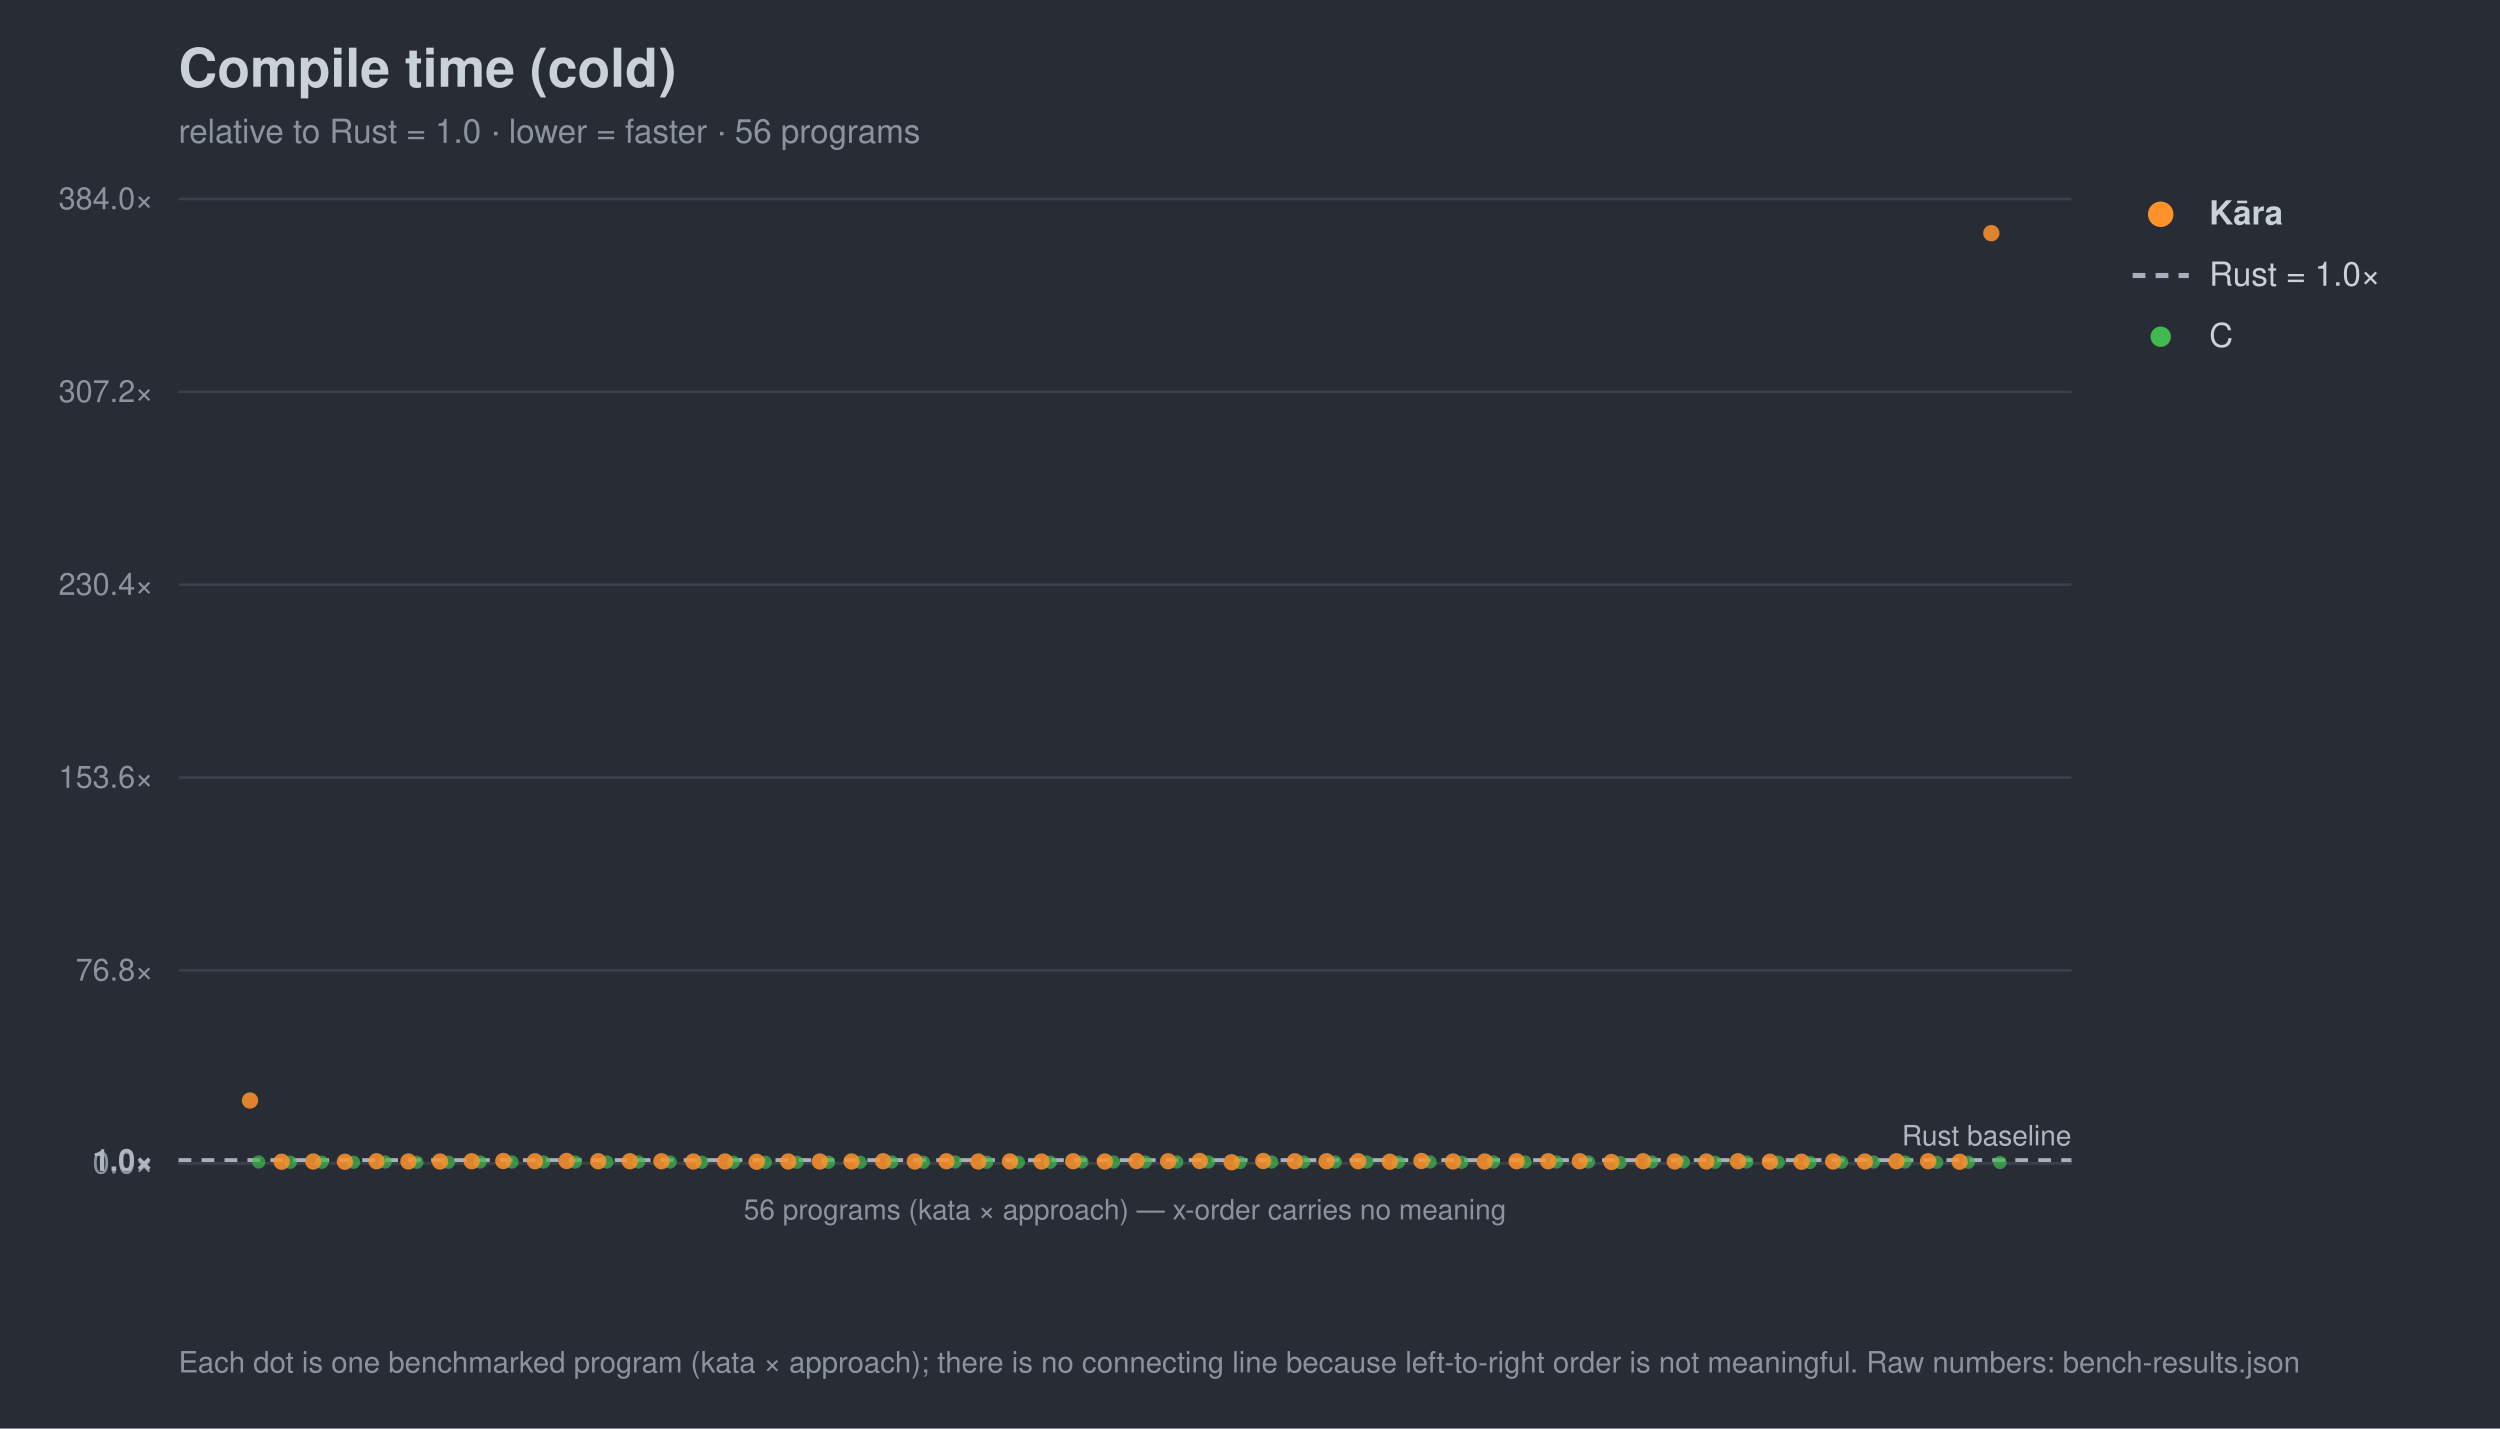
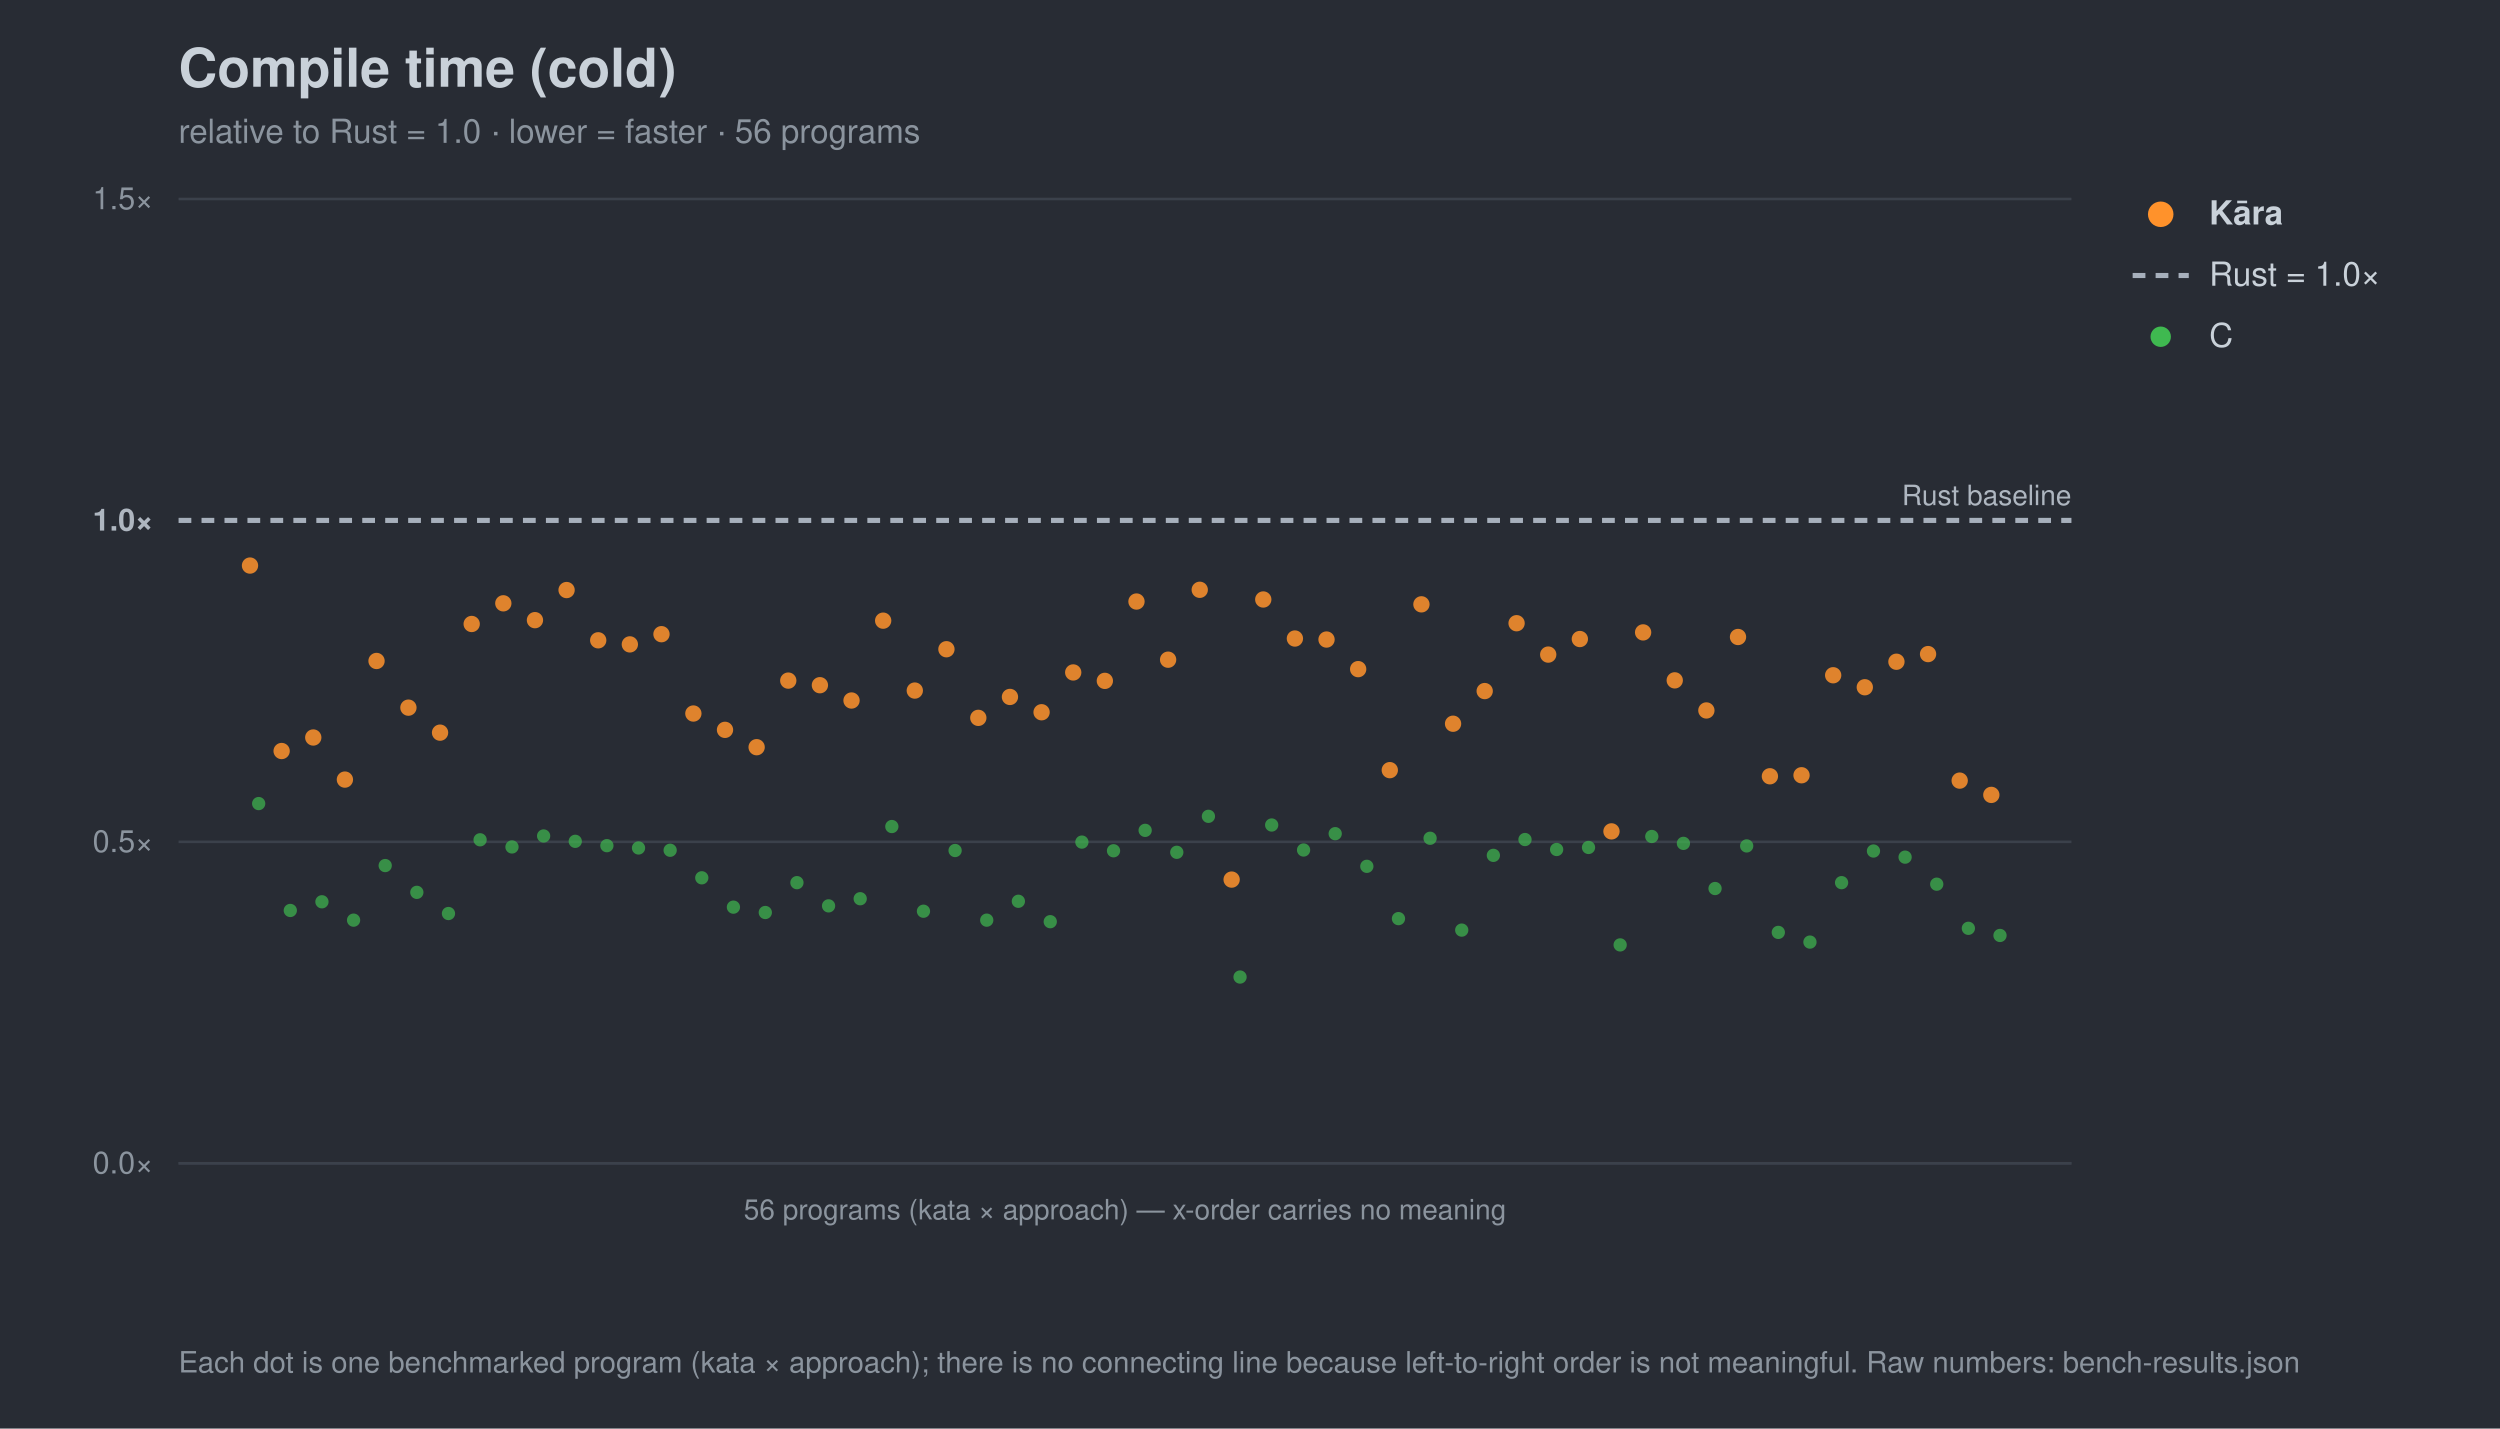
<svg xmlns="http://www.w3.org/2000/svg" width="980" height="560" viewBox="0 0 980 560" font-family="-apple-system,Segoe UI,Helvetica,Arial,sans-serif">
  <rect width="980" height="560" fill="#282c34" />
  <text x="70" y="34" font-size="21" font-weight="700" fill="#c9d1d9">Compile time (cold)</text>
  <text x="70" y="56" font-size="13" fill="#8b949e">relative to Rust = 1.0 · lower = faster · 56 programs</text>
  <line x1="70" y1="456.0" x2="812" y2="456.0" stroke="#3b414b" stroke-width="1" />
  <text x="60" y="460.0" font-size="12" text-anchor="end" fill="#8b949e">0.0×</text>
-   <line x1="70" y1="455.0" x2="812" y2="455.0" stroke="#a7b0bc" stroke-width="2" stroke-dasharray="5 4" />
-   <text x="60" y="459.0" font-size="12" text-anchor="end" fill="#aeb6c0" font-weight="700">1.0×</text>
-   <line x1="70" y1="380.4" x2="812" y2="380.4" stroke="#3b414b" stroke-width="1" />
-   <text x="60" y="384.4" font-size="12" text-anchor="end" fill="#8b949e">76.8×</text>
-   <line x1="70" y1="304.8" x2="812" y2="304.8" stroke="#3b414b" stroke-width="1" />
-   <text x="60" y="308.8" font-size="12" text-anchor="end" fill="#8b949e">153.6×</text>
-   <line x1="70" y1="229.2" x2="812" y2="229.2" stroke="#3b414b" stroke-width="1" />
-   <text x="60" y="233.2" font-size="12" text-anchor="end" fill="#8b949e">230.4×</text>
-   <line x1="70" y1="153.6" x2="812" y2="153.6" stroke="#3b414b" stroke-width="1" />
-   <text x="60" y="157.6" font-size="12" text-anchor="end" fill="#8b949e">307.2×</text>
+   <line x1="70" y1="330.0" x2="812" y2="330.0" stroke="#3b414b" stroke-width="1" />
+   <text x="60" y="334.0" font-size="12" text-anchor="end" fill="#8b949e">0.5×</text>
+   <line x1="70" y1="204.0" x2="812" y2="204.0" stroke="#a7b0bc" stroke-width="2" stroke-dasharray="5 4" />
+   <text x="60" y="208.0" font-size="12" text-anchor="end" fill="#aeb6c0" font-weight="700">1.0×</text>
  <line x1="70" y1="78.0" x2="812" y2="78.0" stroke="#3b414b" stroke-width="1" />
-   <text x="60" y="82.0" font-size="12" text-anchor="end" fill="#8b949e">384.0×</text>
-   <text x="812" y="449.0" font-size="11" text-anchor="end" fill="#aeb6c0">Rust baseline</text>
+   <text x="60" y="82.0" font-size="12" text-anchor="end" fill="#8b949e">1.5×</text>
+   <text x="812" y="198.0" font-size="11" text-anchor="end" fill="#aeb6c0">Rust baseline</text>
  <line x1="70" y1="456" x2="812" y2="456" stroke="#3b414b" />
  <text x="441.0" y="478" font-size="11" text-anchor="middle" fill="#8b949e">56 programs (kata × approach) — x-order carries no meaning</text>
-   <circle cx="101.4" cy="455.5" r="2.6" fill="#3fb950" opacity="0.7" />
-   <circle cx="113.8" cy="455.6" r="2.6" fill="#3fb950" opacity="0.7" />
-   <circle cx="126.2" cy="455.6" r="2.6" fill="#3fb950" opacity="0.7" />
-   <circle cx="138.6" cy="455.6" r="2.6" fill="#3fb950" opacity="0.7" />
-   <circle cx="151.0" cy="455.5" r="2.6" fill="#3fb950" opacity="0.7" />
-   <circle cx="163.4" cy="455.6" r="2.6" fill="#3fb950" opacity="0.7" />
-   <circle cx="175.8" cy="455.6" r="2.6" fill="#3fb950" opacity="0.7" />
-   <circle cx="188.2" cy="455.5" r="2.6" fill="#3fb950" opacity="0.7" />
-   <circle cx="200.7" cy="455.5" r="2.6" fill="#3fb950" opacity="0.7" />
-   <circle cx="213.1" cy="455.5" r="2.6" fill="#3fb950" opacity="0.7" />
-   <circle cx="225.5" cy="455.5" r="2.6" fill="#3fb950" opacity="0.7" />
-   <circle cx="237.9" cy="455.5" r="2.6" fill="#3fb950" opacity="0.7" />
-   <circle cx="250.3" cy="455.5" r="2.6" fill="#3fb950" opacity="0.7" />
-   <circle cx="262.7" cy="455.5" r="2.6" fill="#3fb950" opacity="0.7" />
-   <circle cx="275.1" cy="455.6" r="2.6" fill="#3fb950" opacity="0.7" />
-   <circle cx="287.5" cy="455.6" r="2.6" fill="#3fb950" opacity="0.7" />
-   <circle cx="300.0" cy="455.6" r="2.6" fill="#3fb950" opacity="0.7" />
-   <circle cx="312.4" cy="455.6" r="2.6" fill="#3fb950" opacity="0.7" />
-   <circle cx="324.8" cy="455.6" r="2.6" fill="#3fb950" opacity="0.7" />
-   <circle cx="337.2" cy="455.6" r="2.6" fill="#3fb950" opacity="0.7" />
-   <circle cx="349.6" cy="455.5" r="2.6" fill="#3fb950" opacity="0.7" />
-   <circle cx="362.0" cy="455.6" r="2.6" fill="#3fb950" opacity="0.7" />
-   <circle cx="374.4" cy="455.5" r="2.6" fill="#3fb950" opacity="0.7" />
-   <circle cx="386.8" cy="455.6" r="2.6" fill="#3fb950" opacity="0.7" />
-   <circle cx="399.2" cy="455.6" r="2.6" fill="#3fb950" opacity="0.7" />
-   <circle cx="411.7" cy="455.6" r="2.6" fill="#3fb950" opacity="0.7" />
-   <circle cx="424.1" cy="455.5" r="2.6" fill="#3fb950" opacity="0.7" />
-   <circle cx="436.5" cy="455.5" r="2.6" fill="#3fb950" opacity="0.7" />
-   <circle cx="448.9" cy="455.5" r="2.6" fill="#3fb950" opacity="0.7" />
-   <circle cx="461.3" cy="455.5" r="2.6" fill="#3fb950" opacity="0.7" />
-   <circle cx="473.7" cy="455.5" r="2.6" fill="#3fb950" opacity="0.7" />
-   <circle cx="486.1" cy="455.7" r="2.6" fill="#3fb950" opacity="0.7" />
-   <circle cx="498.5" cy="455.5" r="2.6" fill="#3fb950" opacity="0.7" />
-   <circle cx="511.0" cy="455.5" r="2.6" fill="#3fb950" opacity="0.7" />
-   <circle cx="523.4" cy="455.5" r="2.6" fill="#3fb950" opacity="0.7" />
-   <circle cx="535.8" cy="455.5" r="2.6" fill="#3fb950" opacity="0.7" />
-   <circle cx="548.2" cy="455.6" r="2.6" fill="#3fb950" opacity="0.7" />
-   <circle cx="560.6" cy="455.5" r="2.6" fill="#3fb950" opacity="0.7" />
-   <circle cx="573.0" cy="455.6" r="2.6" fill="#3fb950" opacity="0.7" />
-   <circle cx="585.4" cy="455.5" r="2.6" fill="#3fb950" opacity="0.7" />
-   <circle cx="597.8" cy="455.5" r="2.6" fill="#3fb950" opacity="0.7" />
-   <circle cx="610.2" cy="455.5" r="2.6" fill="#3fb950" opacity="0.7" />
-   <circle cx="622.7" cy="455.5" r="2.6" fill="#3fb950" opacity="0.7" />
-   <circle cx="635.1" cy="455.7" r="2.6" fill="#3fb950" opacity="0.7" />
-   <circle cx="647.5" cy="455.5" r="2.6" fill="#3fb950" opacity="0.7" />
-   <circle cx="659.9" cy="455.5" r="2.6" fill="#3fb950" opacity="0.7" />
-   <circle cx="672.3" cy="455.6" r="2.6" fill="#3fb950" opacity="0.7" />
-   <circle cx="684.7" cy="455.5" r="2.6" fill="#3fb950" opacity="0.7" />
-   <circle cx="697.1" cy="455.6" r="2.6" fill="#3fb950" opacity="0.7" />
-   <circle cx="709.5" cy="455.7" r="2.6" fill="#3fb950" opacity="0.7" />
-   <circle cx="721.9" cy="455.6" r="2.6" fill="#3fb950" opacity="0.7" />
-   <circle cx="734.4" cy="455.5" r="2.6" fill="#3fb950" opacity="0.7" />
-   <circle cx="746.8" cy="455.5" r="2.6" fill="#3fb950" opacity="0.7" />
-   <circle cx="759.2" cy="455.6" r="2.6" fill="#3fb950" opacity="0.7" />
-   <circle cx="771.6" cy="455.6" r="2.6" fill="#3fb950" opacity="0.7" />
-   <circle cx="784.0" cy="455.7" r="2.6" fill="#3fb950" opacity="0.7" />
-   <circle cx="98.0" cy="431.4" r="3.2" fill="#ff922b" opacity="0.85" />
-   <circle cx="110.4" cy="455.4" r="3.2" fill="#ff922b" opacity="0.85" />
-   <circle cx="122.8" cy="455.3" r="3.2" fill="#ff922b" opacity="0.85" />
-   <circle cx="135.2" cy="455.4" r="3.2" fill="#ff922b" opacity="0.85" />
-   <circle cx="147.6" cy="455.2" r="3.2" fill="#ff922b" opacity="0.85" />
-   <circle cx="160.1" cy="455.3" r="3.2" fill="#ff922b" opacity="0.85" />
-   <circle cx="172.5" cy="455.3" r="3.2" fill="#ff922b" opacity="0.85" />
-   <circle cx="184.9" cy="455.2" r="3.2" fill="#ff922b" opacity="0.85" />
-   <circle cx="197.3" cy="455.1" r="3.2" fill="#ff922b" opacity="0.85" />
-   <circle cx="209.7" cy="455.2" r="3.2" fill="#ff922b" opacity="0.85" />
-   <circle cx="222.1" cy="455.1" r="3.2" fill="#ff922b" opacity="0.85" />
-   <circle cx="234.5" cy="455.2" r="3.2" fill="#ff922b" opacity="0.85" />
-   <circle cx="246.9" cy="455.2" r="3.2" fill="#ff922b" opacity="0.85" />
-   <circle cx="259.3" cy="455.2" r="3.2" fill="#ff922b" opacity="0.85" />
-   <circle cx="271.8" cy="455.3" r="3.2" fill="#ff922b" opacity="0.85" />
-   <circle cx="284.2" cy="455.3" r="3.2" fill="#ff922b" opacity="0.85" />
-   <circle cx="296.6" cy="455.4" r="3.2" fill="#ff922b" opacity="0.85" />
-   <circle cx="309.0" cy="455.3" r="3.2" fill="#ff922b" opacity="0.85" />
-   <circle cx="321.4" cy="455.3" r="3.2" fill="#ff922b" opacity="0.85" />
-   <circle cx="333.8" cy="455.3" r="3.2" fill="#ff922b" opacity="0.85" />
-   <circle cx="346.2" cy="455.2" r="3.2" fill="#ff922b" opacity="0.85" />
-   <circle cx="358.6" cy="455.3" r="3.2" fill="#ff922b" opacity="0.85" />
-   <circle cx="371.0" cy="455.2" r="3.2" fill="#ff922b" opacity="0.85" />
-   <circle cx="383.5" cy="455.3" r="3.2" fill="#ff922b" opacity="0.85" />
-   <circle cx="395.9" cy="455.3" r="3.2" fill="#ff922b" opacity="0.85" />
-   <circle cx="408.3" cy="455.3" r="3.2" fill="#ff922b" opacity="0.85" />
-   <circle cx="420.7" cy="455.2" r="3.2" fill="#ff922b" opacity="0.85" />
-   <circle cx="433.1" cy="455.3" r="3.2" fill="#ff922b" opacity="0.85" />
-   <circle cx="445.5" cy="455.1" r="3.2" fill="#ff922b" opacity="0.85" />
-   <circle cx="457.9" cy="455.2" r="3.2" fill="#ff922b" opacity="0.85" />
-   <circle cx="470.3" cy="455.1" r="3.2" fill="#ff922b" opacity="0.85" />
-   <circle cx="482.8" cy="455.6" r="3.2" fill="#ff922b" opacity="0.85" />
-   <circle cx="495.2" cy="455.1" r="3.2" fill="#ff922b" opacity="0.85" />
-   <circle cx="507.6" cy="455.2" r="3.2" fill="#ff922b" opacity="0.85" />
-   <circle cx="520.0" cy="455.2" r="3.2" fill="#ff922b" opacity="0.85" />
-   <circle cx="532.4" cy="455.2" r="3.2" fill="#ff922b" opacity="0.85" />
-   <circle cx="544.8" cy="455.4" r="3.2" fill="#ff922b" opacity="0.85" />
-   <circle cx="557.2" cy="455.1" r="3.2" fill="#ff922b" opacity="0.85" />
-   <circle cx="569.6" cy="455.3" r="3.2" fill="#ff922b" opacity="0.85" />
-   <circle cx="582.0" cy="455.3" r="3.2" fill="#ff922b" opacity="0.85" />
-   <circle cx="594.5" cy="455.2" r="3.2" fill="#ff922b" opacity="0.85" />
-   <circle cx="606.9" cy="455.2" r="3.2" fill="#ff922b" opacity="0.85" />
-   <circle cx="619.3" cy="455.2" r="3.2" fill="#ff922b" opacity="0.85" />
-   <circle cx="631.7" cy="455.5" r="3.2" fill="#ff922b" opacity="0.85" />
-   <circle cx="644.1" cy="455.2" r="3.2" fill="#ff922b" opacity="0.85" />
-   <circle cx="656.5" cy="455.3" r="3.2" fill="#ff922b" opacity="0.85" />
-   <circle cx="668.9" cy="455.3" r="3.2" fill="#ff922b" opacity="0.85" />
-   <circle cx="681.3" cy="455.2" r="3.2" fill="#ff922b" opacity="0.85" />
-   <circle cx="693.8" cy="455.4" r="3.2" fill="#ff922b" opacity="0.85" />
-   <circle cx="706.2" cy="455.4" r="3.2" fill="#ff922b" opacity="0.85" />
-   <circle cx="718.6" cy="455.3" r="3.2" fill="#ff922b" opacity="0.85" />
-   <circle cx="731.0" cy="455.3" r="3.2" fill="#ff922b" opacity="0.85" />
-   <circle cx="743.4" cy="455.2" r="3.2" fill="#ff922b" opacity="0.85" />
-   <circle cx="755.8" cy="455.2" r="3.2" fill="#ff922b" opacity="0.85" />
-   <circle cx="768.2" cy="455.4" r="3.2" fill="#ff922b" opacity="0.85" />
-   <circle cx="780.6" cy="91.4" r="3.2" fill="#ff922b" opacity="0.85" />
+   <circle cx="101.4" cy="315.0" r="2.6" fill="#3fb950" opacity="0.7" />
+   <circle cx="113.8" cy="356.9" r="2.6" fill="#3fb950" opacity="0.7" />
+   <circle cx="126.2" cy="353.5" r="2.6" fill="#3fb950" opacity="0.7" />
+   <circle cx="138.6" cy="360.7" r="2.6" fill="#3fb950" opacity="0.7" />
+   <circle cx="151.0" cy="339.3" r="2.6" fill="#3fb950" opacity="0.7" />
+   <circle cx="163.4" cy="349.8" r="2.6" fill="#3fb950" opacity="0.7" />
+   <circle cx="175.8" cy="358.1" r="2.6" fill="#3fb950" opacity="0.7" />
+   <circle cx="188.2" cy="329.2" r="2.6" fill="#3fb950" opacity="0.7" />
+   <circle cx="200.7" cy="332.0" r="2.6" fill="#3fb950" opacity="0.7" />
+   <circle cx="213.1" cy="327.7" r="2.6" fill="#3fb950" opacity="0.7" />
+   <circle cx="225.5" cy="329.8" r="2.6" fill="#3fb950" opacity="0.7" />
+   <circle cx="237.9" cy="331.5" r="2.6" fill="#3fb950" opacity="0.7" />
+   <circle cx="250.3" cy="332.4" r="2.6" fill="#3fb950" opacity="0.7" />
+   <circle cx="262.7" cy="333.3" r="2.6" fill="#3fb950" opacity="0.7" />
+   <circle cx="275.1" cy="344.1" r="2.6" fill="#3fb950" opacity="0.7" />
+   <circle cx="287.5" cy="355.6" r="2.6" fill="#3fb950" opacity="0.7" />
+   <circle cx="300.0" cy="357.7" r="2.6" fill="#3fb950" opacity="0.7" />
+   <circle cx="312.4" cy="346.0" r="2.6" fill="#3fb950" opacity="0.7" />
+   <circle cx="324.8" cy="355.1" r="2.6" fill="#3fb950" opacity="0.7" />
+   <circle cx="337.2" cy="352.3" r="2.6" fill="#3fb950" opacity="0.7" />
+   <circle cx="349.6" cy="324.0" r="2.6" fill="#3fb950" opacity="0.7" />
+   <circle cx="362.0" cy="357.2" r="2.6" fill="#3fb950" opacity="0.7" />
+   <circle cx="374.4" cy="333.4" r="2.6" fill="#3fb950" opacity="0.7" />
+   <circle cx="386.8" cy="360.7" r="2.6" fill="#3fb950" opacity="0.7" />
+   <circle cx="399.2" cy="353.3" r="2.6" fill="#3fb950" opacity="0.7" />
+   <circle cx="411.7" cy="361.3" r="2.6" fill="#3fb950" opacity="0.7" />
+   <circle cx="424.1" cy="330.1" r="2.6" fill="#3fb950" opacity="0.7" />
+   <circle cx="436.5" cy="333.5" r="2.6" fill="#3fb950" opacity="0.7" />
+   <circle cx="448.9" cy="325.5" r="2.6" fill="#3fb950" opacity="0.7" />
+   <circle cx="461.3" cy="334.1" r="2.6" fill="#3fb950" opacity="0.7" />
+   <circle cx="473.7" cy="320.0" r="2.6" fill="#3fb950" opacity="0.7" />
+   <circle cx="486.1" cy="383.0" r="2.6" fill="#3fb950" opacity="0.7" />
+   <circle cx="498.5" cy="323.4" r="2.6" fill="#3fb950" opacity="0.7" />
+   <circle cx="511.0" cy="333.2" r="2.6" fill="#3fb950" opacity="0.7" />
+   <circle cx="523.4" cy="326.8" r="2.6" fill="#3fb950" opacity="0.7" />
+   <circle cx="535.8" cy="339.6" r="2.6" fill="#3fb950" opacity="0.7" />
+   <circle cx="548.2" cy="360.1" r="2.6" fill="#3fb950" opacity="0.7" />
+   <circle cx="560.6" cy="328.6" r="2.6" fill="#3fb950" opacity="0.7" />
+   <circle cx="573.0" cy="364.6" r="2.6" fill="#3fb950" opacity="0.7" />
+   <circle cx="585.4" cy="335.3" r="2.6" fill="#3fb950" opacity="0.7" />
+   <circle cx="597.8" cy="329.1" r="2.6" fill="#3fb950" opacity="0.7" />
+   <circle cx="610.2" cy="333.0" r="2.6" fill="#3fb950" opacity="0.7" />
+   <circle cx="622.7" cy="332.2" r="2.6" fill="#3fb950" opacity="0.7" />
+   <circle cx="635.1" cy="370.4" r="2.6" fill="#3fb950" opacity="0.7" />
+   <circle cx="647.5" cy="327.9" r="2.6" fill="#3fb950" opacity="0.7" />
+   <circle cx="659.9" cy="330.6" r="2.6" fill="#3fb950" opacity="0.7" />
+   <circle cx="672.3" cy="348.3" r="2.6" fill="#3fb950" opacity="0.7" />
+   <circle cx="684.7" cy="331.6" r="2.6" fill="#3fb950" opacity="0.7" />
+   <circle cx="697.1" cy="365.5" r="2.6" fill="#3fb950" opacity="0.7" />
+   <circle cx="709.5" cy="369.3" r="2.6" fill="#3fb950" opacity="0.7" />
+   <circle cx="721.9" cy="346.0" r="2.6" fill="#3fb950" opacity="0.7" />
+   <circle cx="734.4" cy="333.6" r="2.6" fill="#3fb950" opacity="0.7" />
+   <circle cx="746.8" cy="336.0" r="2.6" fill="#3fb950" opacity="0.7" />
+   <circle cx="759.2" cy="346.6" r="2.6" fill="#3fb950" opacity="0.7" />
+   <circle cx="771.6" cy="363.9" r="2.6" fill="#3fb950" opacity="0.7" />
+   <circle cx="784.0" cy="366.7" r="2.6" fill="#3fb950" opacity="0.7" />
+   <circle cx="98.0" cy="221.7" r="3.2" fill="#ff922b" opacity="0.85" />
+   <circle cx="110.4" cy="294.4" r="3.2" fill="#ff922b" opacity="0.85" />
+   <circle cx="122.8" cy="289.1" r="3.2" fill="#ff922b" opacity="0.85" />
+   <circle cx="135.2" cy="305.6" r="3.2" fill="#ff922b" opacity="0.85" />
+   <circle cx="147.6" cy="259.1" r="3.2" fill="#ff922b" opacity="0.85" />
+   <circle cx="160.1" cy="277.4" r="3.2" fill="#ff922b" opacity="0.85" />
+   <circle cx="172.5" cy="287.2" r="3.2" fill="#ff922b" opacity="0.85" />
+   <circle cx="184.9" cy="244.6" r="3.2" fill="#ff922b" opacity="0.85" />
+   <circle cx="197.3" cy="236.5" r="3.2" fill="#ff922b" opacity="0.85" />
+   <circle cx="209.7" cy="243.1" r="3.2" fill="#ff922b" opacity="0.85" />
+   <circle cx="222.1" cy="231.3" r="3.2" fill="#ff922b" opacity="0.85" />
+   <circle cx="234.5" cy="251.0" r="3.2" fill="#ff922b" opacity="0.85" />
+   <circle cx="246.9" cy="252.6" r="3.2" fill="#ff922b" opacity="0.85" />
+   <circle cx="259.3" cy="248.6" r="3.2" fill="#ff922b" opacity="0.85" />
+   <circle cx="271.8" cy="279.7" r="3.2" fill="#ff922b" opacity="0.85" />
+   <circle cx="284.2" cy="286.1" r="3.2" fill="#ff922b" opacity="0.85" />
+   <circle cx="296.6" cy="292.9" r="3.2" fill="#ff922b" opacity="0.85" />
+   <circle cx="309.0" cy="266.8" r="3.2" fill="#ff922b" opacity="0.85" />
+   <circle cx="321.4" cy="268.6" r="3.2" fill="#ff922b" opacity="0.85" />
+   <circle cx="333.8" cy="274.6" r="3.2" fill="#ff922b" opacity="0.85" />
+   <circle cx="346.2" cy="243.3" r="3.2" fill="#ff922b" opacity="0.85" />
+   <circle cx="358.6" cy="270.7" r="3.2" fill="#ff922b" opacity="0.85" />
+   <circle cx="371.0" cy="254.5" r="3.2" fill="#ff922b" opacity="0.85" />
+   <circle cx="383.5" cy="281.4" r="3.2" fill="#ff922b" opacity="0.85" />
+   <circle cx="395.9" cy="273.2" r="3.2" fill="#ff922b" opacity="0.85" />
+   <circle cx="408.3" cy="279.2" r="3.2" fill="#ff922b" opacity="0.85" />
+   <circle cx="420.7" cy="263.6" r="3.2" fill="#ff922b" opacity="0.85" />
+   <circle cx="433.1" cy="266.9" r="3.2" fill="#ff922b" opacity="0.85" />
+   <circle cx="445.5" cy="235.8" r="3.2" fill="#ff922b" opacity="0.85" />
+   <circle cx="457.9" cy="258.6" r="3.2" fill="#ff922b" opacity="0.85" />
+   <circle cx="470.3" cy="231.2" r="3.2" fill="#ff922b" opacity="0.85" />
+   <circle cx="482.8" cy="344.8" r="3.2" fill="#ff922b" opacity="0.85" />
+   <circle cx="495.2" cy="235.0" r="3.2" fill="#ff922b" opacity="0.85" />
+   <circle cx="507.6" cy="250.3" r="3.2" fill="#ff922b" opacity="0.85" />
+   <circle cx="520.0" cy="250.7" r="3.2" fill="#ff922b" opacity="0.85" />
+   <circle cx="532.4" cy="262.3" r="3.2" fill="#ff922b" opacity="0.85" />
+   <circle cx="544.8" cy="301.9" r="3.2" fill="#ff922b" opacity="0.85" />
+   <circle cx="557.2" cy="236.9" r="3.2" fill="#ff922b" opacity="0.85" />
+   <circle cx="569.6" cy="283.7" r="3.2" fill="#ff922b" opacity="0.85" />
+   <circle cx="582.0" cy="270.9" r="3.2" fill="#ff922b" opacity="0.85" />
+   <circle cx="594.5" cy="244.3" r="3.2" fill="#ff922b" opacity="0.85" />
+   <circle cx="606.9" cy="256.6" r="3.2" fill="#ff922b" opacity="0.85" />
+   <circle cx="619.3" cy="250.5" r="3.2" fill="#ff922b" opacity="0.85" />
+   <circle cx="631.7" cy="325.9" r="3.2" fill="#ff922b" opacity="0.85" />
+   <circle cx="644.1" cy="247.9" r="3.2" fill="#ff922b" opacity="0.85" />
+   <circle cx="656.5" cy="266.7" r="3.2" fill="#ff922b" opacity="0.85" />
+   <circle cx="668.9" cy="278.5" r="3.2" fill="#ff922b" opacity="0.85" />
+   <circle cx="681.3" cy="249.7" r="3.2" fill="#ff922b" opacity="0.85" />
+   <circle cx="693.8" cy="304.3" r="3.2" fill="#ff922b" opacity="0.85" />
+   <circle cx="706.2" cy="303.9" r="3.2" fill="#ff922b" opacity="0.85" />
+   <circle cx="718.6" cy="264.7" r="3.2" fill="#ff922b" opacity="0.85" />
+   <circle cx="731.0" cy="269.4" r="3.2" fill="#ff922b" opacity="0.85" />
+   <circle cx="743.4" cy="259.4" r="3.2" fill="#ff922b" opacity="0.85" />
+   <circle cx="755.8" cy="256.4" r="3.2" fill="#ff922b" opacity="0.85" />
+   <circle cx="768.2" cy="306.0" r="3.2" fill="#ff922b" opacity="0.85" />
+   <circle cx="780.6" cy="311.6" r="3.2" fill="#ff922b" opacity="0.85" />
  <circle cx="847" cy="84" r="5" fill="#ff922b" />
  <text x="866" y="88" font-size="13" fill="#c9d1d9" font-weight="700">Kāra</text>
  <line x1="836" y1="108" x2="858" y2="108" stroke="#a7b0bc" stroke-width="2" stroke-dasharray="5 4" />
  <text x="866" y="112" font-size="13" fill="#c9d1d9" font-weight="400">Rust = 1.0×</text>
  <circle cx="847" cy="132" r="4" fill="#3fb950" />
  <text x="866" y="136" font-size="13" fill="#c9d1d9" font-weight="400">C</text>
  <text x="70" y="538" font-size="11.5" fill="#8b949e">Each dot is one benchmarked program (kata × approach); there is no connecting line because left-to-right order is not meaningful. Raw numbers: bench-results.json</text>
</svg>
